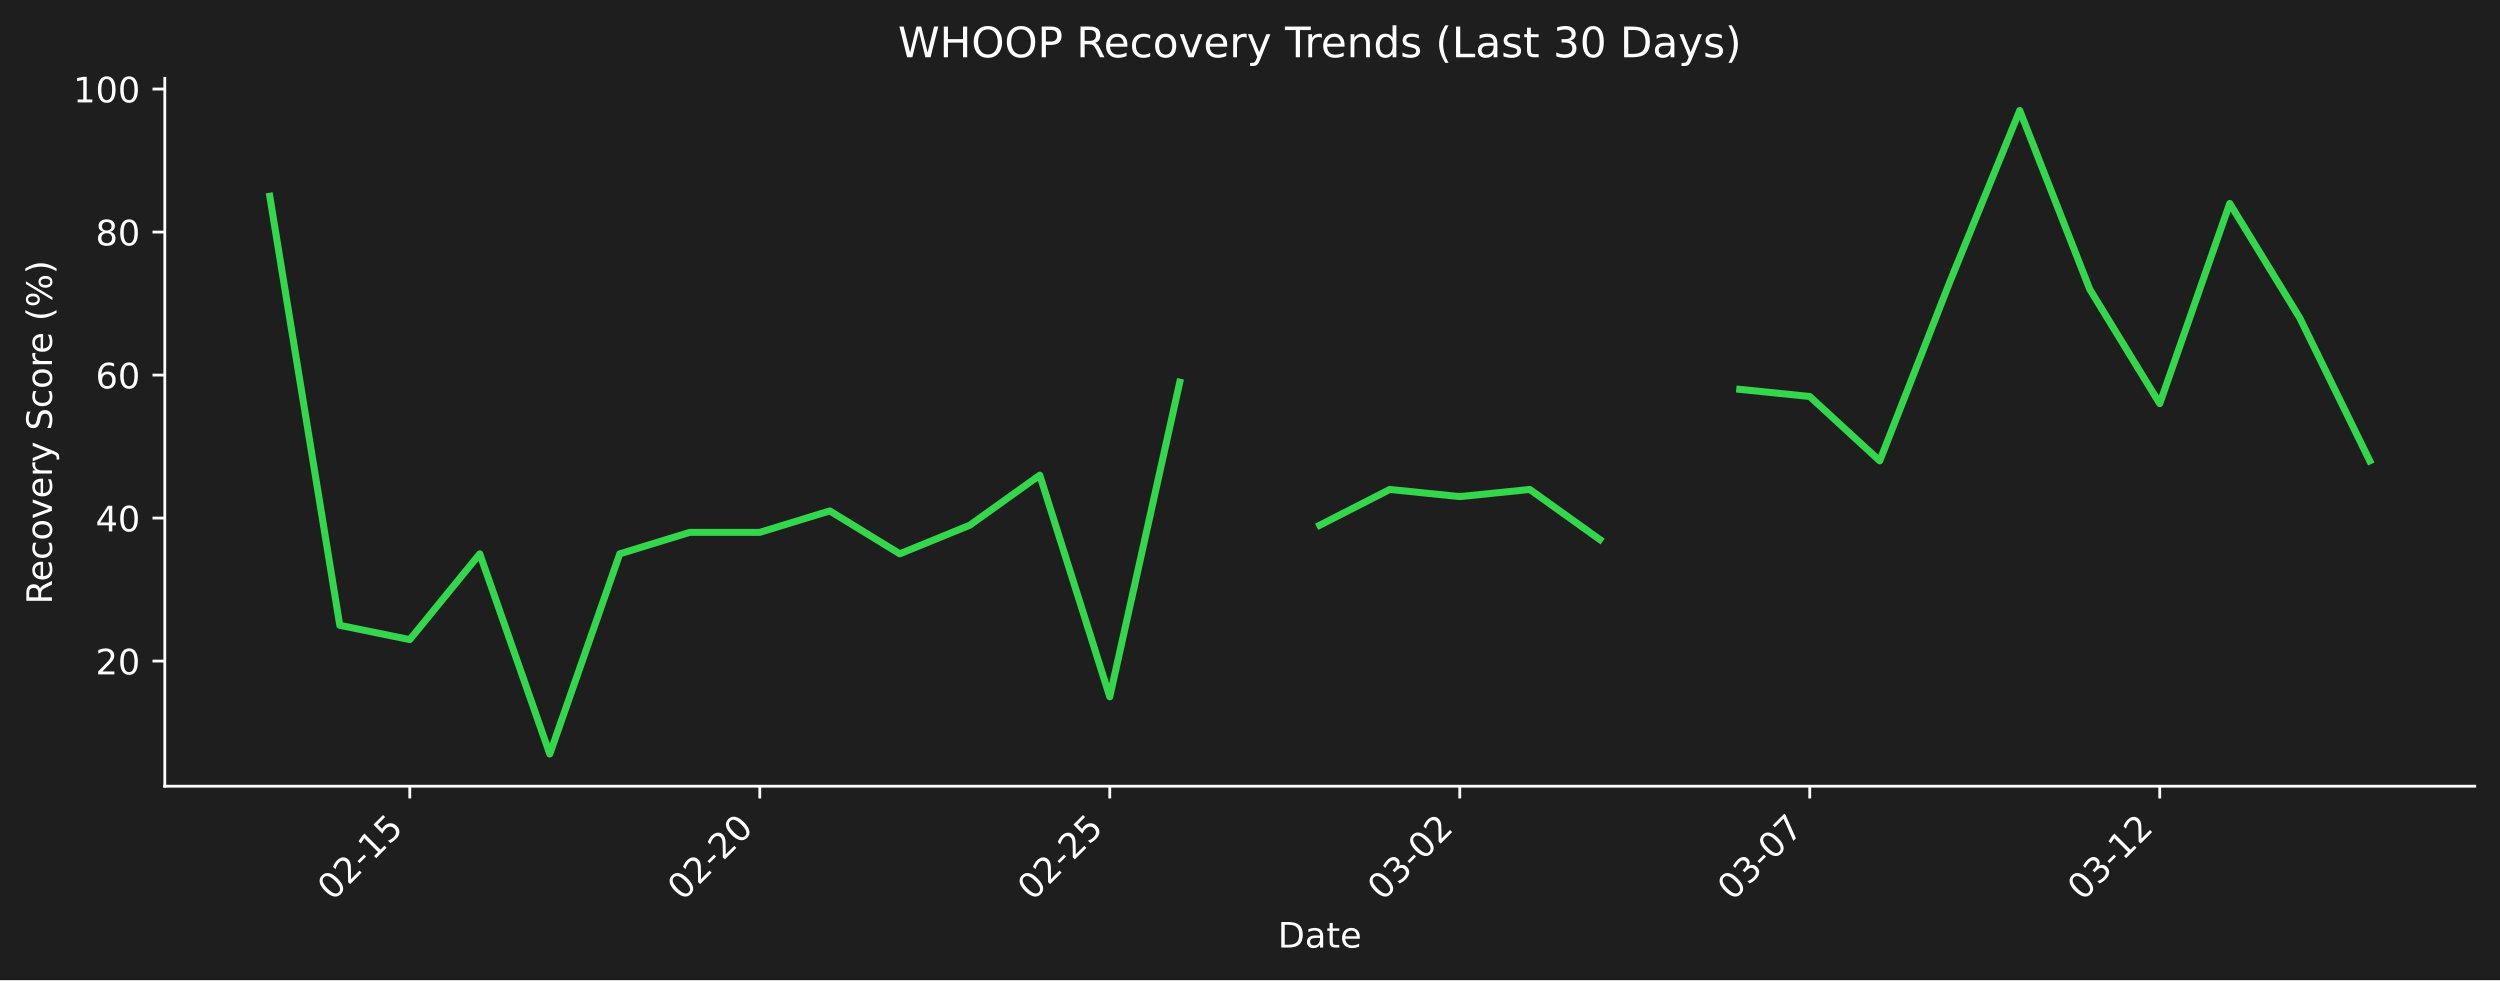
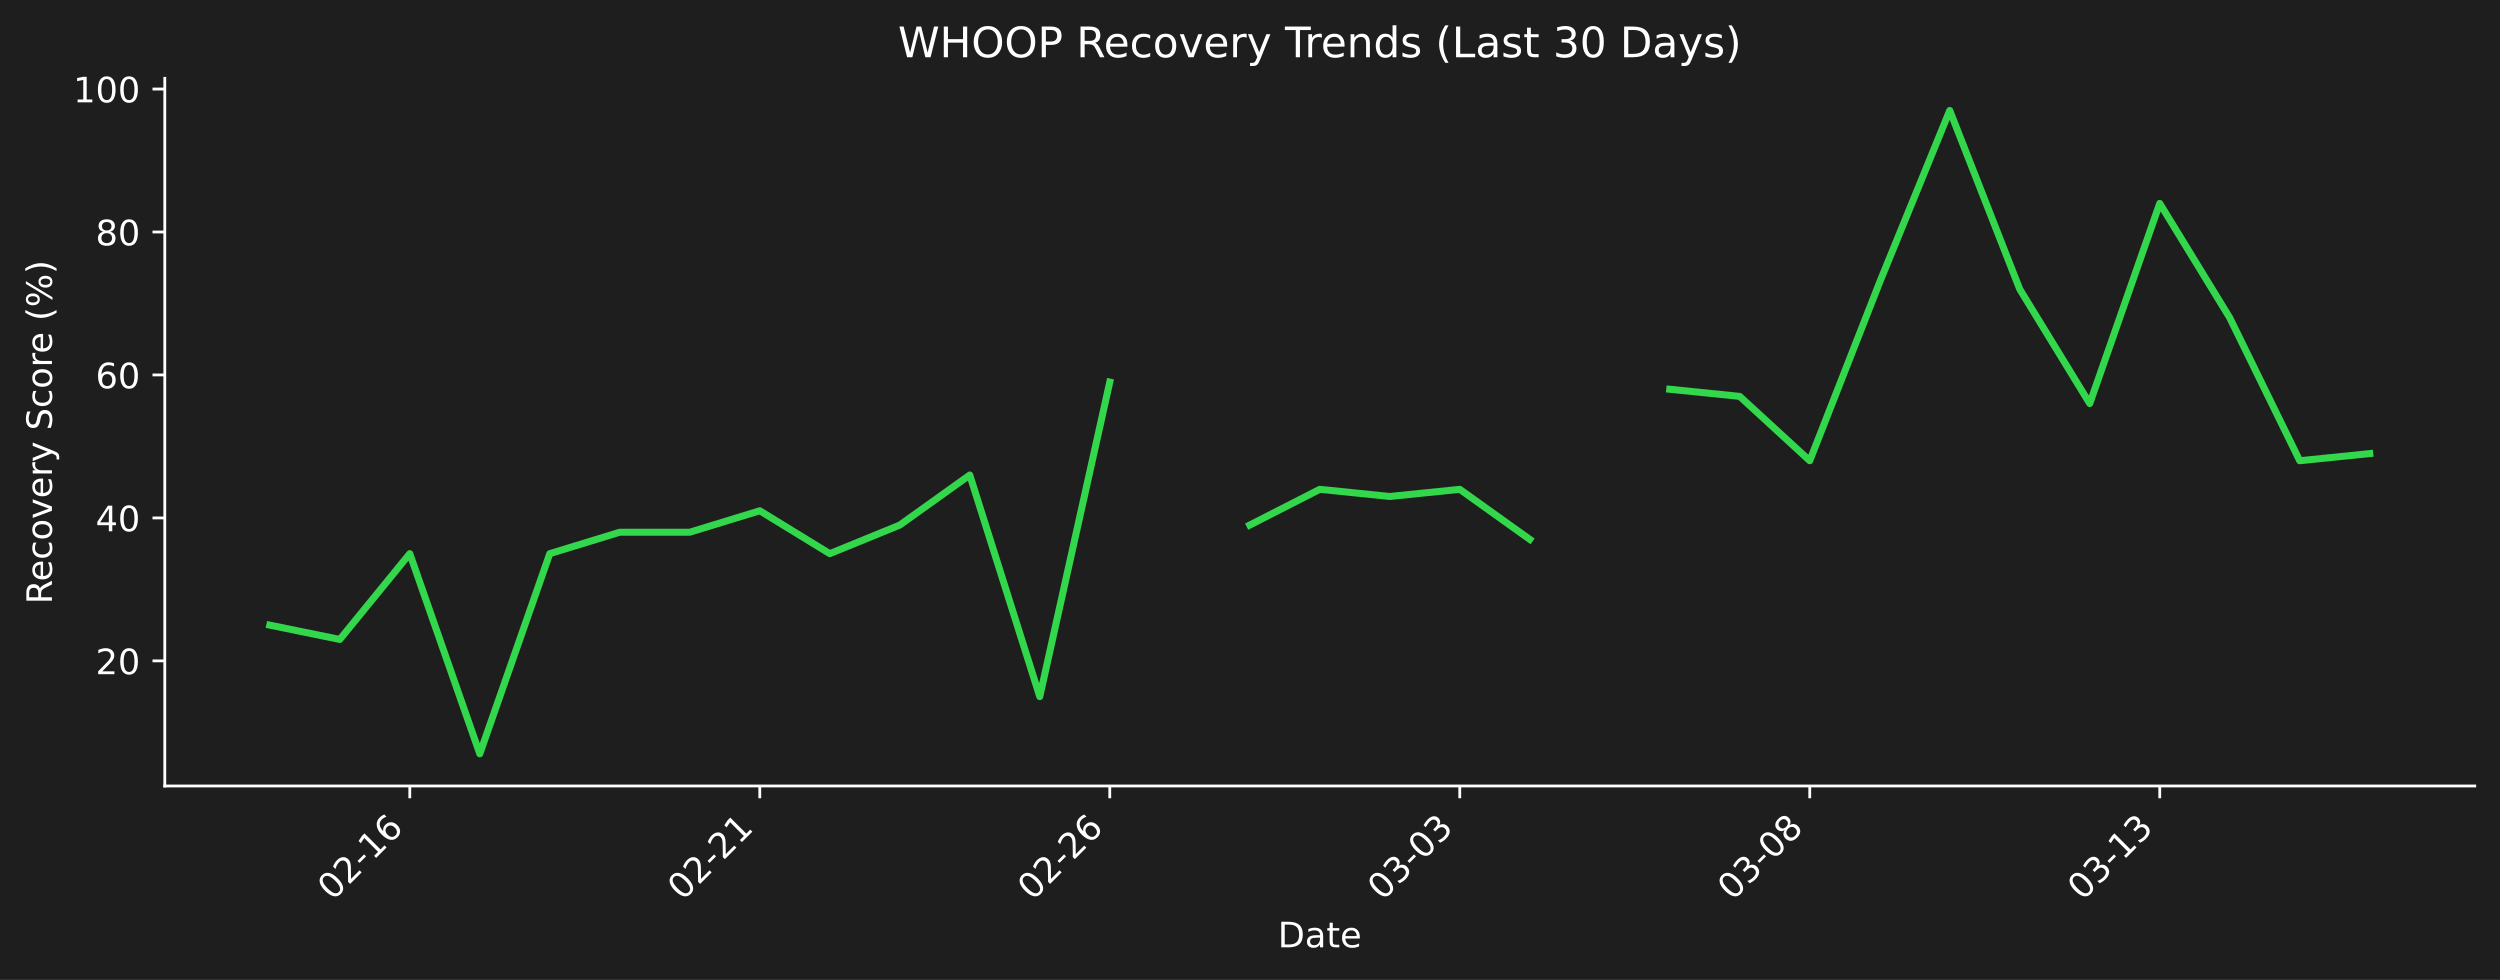
- <svg xmlns="http://www.w3.org/2000/svg" xmlns:xlink="http://www.w3.org/1999/xlink" width="712.496pt" height="279.334pt" viewBox="0 0 712.496 279.334" version="1.1">
+ <svg xmlns="http://www.w3.org/2000/svg" xmlns:xlink="http://www.w3.org/1999/xlink" width="712.496pt" height="279.271pt" viewBox="0 0 712.496 279.271" version="1.1">
  <defs>
    <style type="text/css">*{stroke-linejoin: round; stroke-linecap: butt}</style>
  </defs>
  <g id="figure_1">
    <g id="patch_1">
-       <path d="M 0 279.334  L 712.496 279.334  L 712.496 0  L 0 0  z " style="fill: #1e1e1e" />
+       <path d="M 0 279.271  L 712.496 279.271  L 712.496 0  L 0 0  z " style="fill: #1e1e1e" />
    </g>
    <g id="axes_1">
      <g id="patch_2">
-         <path d="M 46.966 224.066  L 705.296 224.066  L 705.296 22.318  L 46.966 22.318  L 46.966 224.066  z " style="fill: none" />
+         <path d="M 46.966 224.002  L 705.296 224.002  L 705.296 22.318  L 46.966 22.318  L 46.966 224.002  z " style="fill: none" />
      </g>
      <g id="matplotlib.axis_1">
        <g id="xtick_1">
          <g id="line2d_1">
            <defs>
-               <path id="mfb5b5882bd" d="M 0 0  L 0 3.5  " style="stroke: #ffffff; stroke-width: 0.8" />
+               <path id="m710d7b7c91" d="M 0 0  L 0 3.5  " style="stroke: #ffffff; stroke-width: 0.8" />
            </defs>
            <g>
-               <use xlink:href="#mfb5b5882bd" x="116.789" y="224.066" style="fill: #ffffff; stroke: #ffffff; stroke-width: 0.8" />
+               <use xlink:href="#m710d7b7c91" x="116.789" y="224.002" style="fill: #ffffff; stroke: #ffffff; stroke-width: 0.8" />
            </g>
          </g>
          <g id="text_1">
-             <g style="fill: #ffffff" transform="translate(94.77097 256.9857) rotate(-45) scale(0.1 -0.1)">
+             <g style="fill: #ffffff" transform="translate(94.77097 256.9221) rotate(-45) scale(0.1 -0.1)">
              <defs>
                <path id="DejaVuSans-30" d="M 2034 4250  Q 1547 4250 1301 3770  Q 1056 3291 1056 2328  Q 1056 1369 1301 889  Q 1547 409 2034 409  Q 2525 409 2770 889  Q 3016 1369 3016 2328  Q 3016 3291 2770 3770  Q 2525 4250 2034 4250  z M 2034 4750  Q 2819 4750 3233 4129  Q 3647 3509 3647 2328  Q 3647 1150 3233 529  Q 2819 -91 2034 -91  Q 1250 -91 836 529  Q 422 1150 422 2328  Q 422 3509 836 4129  Q 1250 4750 2034 4750  z " transform="scale(0.015625)" />
                <path id="DejaVuSans-32" d="M 1228 531  L 3431 531  L 3431 0  L 469 0  L 469 531  Q 828 903 1448 1529  Q 2069 2156 2228 2338  Q 2531 2678 2651 2914  Q 2772 3150 2772 3378  Q 2772 3750 2511 3984  Q 2250 4219 1831 4219  Q 1534 4219 1204 4116  Q 875 4013 500 3803  L 500 4441  Q 881 4594 1212 4672  Q 1544 4750 1819 4750  Q 2544 4750 2975 4387  Q 3406 4025 3406 3419  Q 3406 3131 3298 2873  Q 3191 2616 2906 2266  Q 2828 2175 2409 1742  Q 1991 1309 1228 531  z " transform="scale(0.015625)" />
                <path id="DejaVuSans-2d" d="M 313 2009  L 1997 2009  L 1997 1497  L 313 1497  L 313 2009  z " transform="scale(0.015625)" />
                <path id="DejaVuSans-31" d="M 794 531  L 1825 531  L 1825 4091  L 703 3866  L 703 4441  L 1819 4666  L 2450 4666  L 2450 531  L 3481 531  L 3481 0  L 794 0  L 794 531  z " transform="scale(0.015625)" />
-                 <path id="DejaVuSans-35" d="M 691 4666  L 3169 4666  L 3169 4134  L 1269 4134  L 1269 2991  Q 1406 3038 1543 3061  Q 1681 3084 1819 3084  Q 2600 3084 3056 2656  Q 3513 2228 3513 1497  Q 3513 744 3044 326  Q 2575 -91 1722 -91  Q 1428 -91 1123 -41  Q 819 9 494 109  L 494 744  Q 775 591 1075 516  Q 1375 441 1709 441  Q 2250 441 2565 725  Q 2881 1009 2881 1497  Q 2881 1984 2565 2268  Q 2250 2553 1709 2553  Q 1456 2553 1204 2497  Q 953 2441 691 2322  L 691 4666  z " transform="scale(0.015625)" />
+                 <path id="DejaVuSans-36" d="M 2113 2584  Q 1688 2584 1439 2293  Q 1191 2003 1191 1497  Q 1191 994 1439 701  Q 1688 409 2113 409  Q 2538 409 2786 701  Q 3034 994 3034 1497  Q 3034 2003 2786 2293  Q 2538 2584 2113 2584  z M 3366 4563  L 3366 3988  Q 3128 4100 2886 4159  Q 2644 4219 2406 4219  Q 1781 4219 1451 3797  Q 1122 3375 1075 2522  Q 1259 2794 1537 2939  Q 1816 3084 2150 3084  Q 2853 3084 3261 2657  Q 3669 2231 3669 1497  Q 3669 778 3244 343  Q 2819 -91 2113 -91  Q 1303 -91 875 529  Q 447 1150 447 2328  Q 447 3434 972 4092  Q 1497 4750 2381 4750  Q 2619 4750 2861 4703  Q 3103 4656 3366 4563  z " transform="scale(0.015625)" />
              </defs>
              <use xlink:href="#DejaVuSans-30" />
              <use xlink:href="#DejaVuSans-32" transform="translate(63.62305 0)" />
              <use xlink:href="#DejaVuSans-2d" transform="translate(127.2461 0)" />
              <use xlink:href="#DejaVuSans-31" transform="translate(163.3301 0)" />
-               <use xlink:href="#DejaVuSans-35" transform="translate(226.9531 0)" />
+               <use xlink:href="#DejaVuSans-36" transform="translate(226.9531 0)" />
            </g>
          </g>
        </g>
        <g id="xtick_2">
          <g id="line2d_2">
            <g>
-               <use xlink:href="#mfb5b5882bd" x="216.535" y="224.066" style="fill: #ffffff; stroke: #ffffff; stroke-width: 0.8" />
+               <use xlink:href="#m710d7b7c91" x="216.535" y="224.002" style="fill: #ffffff; stroke: #ffffff; stroke-width: 0.8" />
            </g>
          </g>
          <g id="text_2">
-             <g style="fill: #ffffff" transform="translate(194.5179 256.9857) rotate(-45) scale(0.1 -0.1)">
+             <g style="fill: #ffffff" transform="translate(194.5179 256.9221) rotate(-45) scale(0.1 -0.1)">
              <use xlink:href="#DejaVuSans-30" />
              <use xlink:href="#DejaVuSans-32" transform="translate(63.62305 0)" />
              <use xlink:href="#DejaVuSans-2d" transform="translate(127.2461 0)" />
              <use xlink:href="#DejaVuSans-32" transform="translate(163.3301 0)" />
-               <use xlink:href="#DejaVuSans-30" transform="translate(226.9531 0)" />
+               <use xlink:href="#DejaVuSans-31" transform="translate(226.9531 0)" />
            </g>
          </g>
        </g>
        <g id="xtick_3">
          <g id="line2d_3">
            <g>
-               <use xlink:href="#mfb5b5882bd" x="316.282" y="224.066" style="fill: #ffffff; stroke: #ffffff; stroke-width: 0.8" />
+               <use xlink:href="#m710d7b7c91" x="316.282" y="224.002" style="fill: #ffffff; stroke: #ffffff; stroke-width: 0.8" />
            </g>
          </g>
          <g id="text_3">
-             <g style="fill: #ffffff" transform="translate(294.2649 256.9857) rotate(-45) scale(0.1 -0.1)">
+             <g style="fill: #ffffff" transform="translate(294.2649 256.9221) rotate(-45) scale(0.1 -0.1)">
              <use xlink:href="#DejaVuSans-30" />
              <use xlink:href="#DejaVuSans-32" transform="translate(63.62305 0)" />
              <use xlink:href="#DejaVuSans-2d" transform="translate(127.2461 0)" />
              <use xlink:href="#DejaVuSans-32" transform="translate(163.3301 0)" />
-               <use xlink:href="#DejaVuSans-35" transform="translate(226.9531 0)" />
+               <use xlink:href="#DejaVuSans-36" transform="translate(226.9531 0)" />
            </g>
          </g>
        </g>
        <g id="xtick_4">
          <g id="line2d_4">
            <g>
-               <use xlink:href="#mfb5b5882bd" x="416.029" y="224.066" style="fill: #ffffff; stroke: #ffffff; stroke-width: 0.8" />
+               <use xlink:href="#m710d7b7c91" x="416.029" y="224.002" style="fill: #ffffff; stroke: #ffffff; stroke-width: 0.8" />
            </g>
          </g>
          <g id="text_4">
-             <g style="fill: #ffffff" transform="translate(394.0119 256.9857) rotate(-45) scale(0.1 -0.1)">
+             <g style="fill: #ffffff" transform="translate(394.0119 256.9221) rotate(-45) scale(0.1 -0.1)">
              <defs>
                <path id="DejaVuSans-33" d="M 2597 2516  Q 3050 2419 3304 2112  Q 3559 1806 3559 1356  Q 3559 666 3084 287  Q 2609 -91 1734 -91  Q 1441 -91 1130 -33  Q 819 25 488 141  L 488 750  Q 750 597 1062 519  Q 1375 441 1716 441  Q 2309 441 2620 675  Q 2931 909 2931 1356  Q 2931 1769 2642 2001  Q 2353 2234 1838 2234  L 1294 2234  L 1294 2753  L 1863 2753  Q 2328 2753 2575 2939  Q 2822 3125 2822 3475  Q 2822 3834 2567 4026  Q 2313 4219 1838 4219  Q 1578 4219 1281 4162  Q 984 4106 628 3988  L 628 4550  Q 988 4650 1302 4700  Q 1616 4750 1894 4750  Q 2613 4750 3031 4423  Q 3450 4097 3450 3541  Q 3450 3153 3228 2886  Q 3006 2619 2597 2516  z " transform="scale(0.015625)" />
              </defs>
              <use xlink:href="#DejaVuSans-30" />
              <use xlink:href="#DejaVuSans-33" transform="translate(63.62305 0)" />
              <use xlink:href="#DejaVuSans-2d" transform="translate(127.2461 0)" />
              <use xlink:href="#DejaVuSans-30" transform="translate(163.3301 0)" />
-               <use xlink:href="#DejaVuSans-32" transform="translate(226.9531 0)" />
+               <use xlink:href="#DejaVuSans-33" transform="translate(226.9531 0)" />
            </g>
          </g>
        </g>
        <g id="xtick_5">
          <g id="line2d_5">
            <g>
-               <use xlink:href="#mfb5b5882bd" x="515.776" y="224.066" style="fill: #ffffff; stroke: #ffffff; stroke-width: 0.8" />
+               <use xlink:href="#m710d7b7c91" x="515.776" y="224.002" style="fill: #ffffff; stroke: #ffffff; stroke-width: 0.8" />
            </g>
          </g>
          <g id="text_5">
-             <g style="fill: #ffffff" transform="translate(493.7588 256.9857) rotate(-45) scale(0.1 -0.1)">
+             <g style="fill: #ffffff" transform="translate(493.7588 256.9221) rotate(-45) scale(0.1 -0.1)">
              <defs>
-                 <path id="DejaVuSans-37" d="M 525 4666  L 3525 4666  L 3525 4397  L 1831 0  L 1172 0  L 2766 4134  L 525 4134  L 525 4666  z " transform="scale(0.015625)" />
+                 <path id="DejaVuSans-38" d="M 2034 2216  Q 1584 2216 1326 1975  Q 1069 1734 1069 1313  Q 1069 891 1326 650  Q 1584 409 2034 409  Q 2484 409 2743 651  Q 3003 894 3003 1313  Q 3003 1734 2745 1975  Q 2488 2216 2034 2216  z M 1403 2484  Q 997 2584 770 2862  Q 544 3141 544 3541  Q 544 4100 942 4425  Q 1341 4750 2034 4750  Q 2731 4750 3128 4425  Q 3525 4100 3525 3541  Q 3525 3141 3298 2862  Q 3072 2584 2669 2484  Q 3125 2378 3379 2068  Q 3634 1759 3634 1313  Q 3634 634 3220 271  Q 2806 -91 2034 -91  Q 1263 -91 848 271  Q 434 634 434 1313  Q 434 1759 690 2068  Q 947 2378 1403 2484  z M 1172 3481  Q 1172 3119 1398 2916  Q 1625 2713 2034 2713  Q 2441 2713 2670 2916  Q 2900 3119 2900 3481  Q 2900 3844 2670 4047  Q 2441 4250 2034 4250  Q 1625 4250 1398 4047  Q 1172 3844 1172 3481  z " transform="scale(0.015625)" />
              </defs>
              <use xlink:href="#DejaVuSans-30" />
              <use xlink:href="#DejaVuSans-33" transform="translate(63.62305 0)" />
              <use xlink:href="#DejaVuSans-2d" transform="translate(127.2461 0)" />
              <use xlink:href="#DejaVuSans-30" transform="translate(163.3301 0)" />
-               <use xlink:href="#DejaVuSans-37" transform="translate(226.9531 0)" />
+               <use xlink:href="#DejaVuSans-38" transform="translate(226.9531 0)" />
            </g>
          </g>
        </g>
        <g id="xtick_6">
          <g id="line2d_6">
            <g>
-               <use xlink:href="#mfb5b5882bd" x="615.523" y="224.066" style="fill: #ffffff; stroke: #ffffff; stroke-width: 0.8" />
+               <use xlink:href="#m710d7b7c91" x="615.523" y="224.002" style="fill: #ffffff; stroke: #ffffff; stroke-width: 0.8" />
            </g>
          </g>
          <g id="text_6">
-             <g style="fill: #ffffff" transform="translate(593.5058 256.9857) rotate(-45) scale(0.1 -0.1)">
+             <g style="fill: #ffffff" transform="translate(593.5058 256.9221) rotate(-45) scale(0.1 -0.1)">
              <use xlink:href="#DejaVuSans-30" />
              <use xlink:href="#DejaVuSans-33" transform="translate(63.62305 0)" />
              <use xlink:href="#DejaVuSans-2d" transform="translate(127.2461 0)" />
              <use xlink:href="#DejaVuSans-31" transform="translate(163.3301 0)" />
-               <use xlink:href="#DejaVuSans-32" transform="translate(226.9531 0)" />
+               <use xlink:href="#DejaVuSans-33" transform="translate(226.9531 0)" />
            </g>
          </g>
        </g>
        <g id="text_7">
-           <g style="fill: #ffffff" transform="translate(364.1798 270.0547) scale(0.1 -0.1)">
+           <g style="fill: #ffffff" transform="translate(364.1798 269.9911) scale(0.1 -0.1)">
            <defs>
              <path id="DejaVuSans-44" d="M 1259 4147  L 1259 519  L 2022 519  Q 2988 519 3436 956  Q 3884 1394 3884 2338  Q 3884 3275 3436 3711  Q 2988 4147 2022 4147  L 1259 4147  z M 628 4666  L 1925 4666  Q 3281 4666 3915 4102  Q 4550 3538 4550 2338  Q 4550 1131 3912 565  Q 3275 0 1925 0  L 628 0  L 628 4666  z " transform="scale(0.015625)" />
              <path id="DejaVuSans-61" d="M 2194 1759  Q 1497 1759 1228 1600  Q 959 1441 959 1056  Q 959 750 1161 570  Q 1363 391 1709 391  Q 2188 391 2477 730  Q 2766 1069 2766 1631  L 2766 1759  L 2194 1759  z M 3341 1997  L 3341 0  L 2766 0  L 2766 531  Q 2569 213 2275 61  Q 1981 -91 1556 -91  Q 1019 -91 701 211  Q 384 513 384 1019  Q 384 1609 779 1909  Q 1175 2209 1959 2209  L 2766 2209  L 2766 2266  Q 2766 2663 2505 2880  Q 2244 3097 1772 3097  Q 1472 3097 1187 3025  Q 903 2953 641 2809  L 641 3341  Q 956 3463 1253 3523  Q 1550 3584 1831 3584  Q 2591 3584 2966 3190  Q 3341 2797 3341 1997  z " transform="scale(0.015625)" />
              <path id="DejaVuSans-74" d="M 1172 4494  L 1172 3500  L 2356 3500  L 2356 3053  L 1172 3053  L 1172 1153  Q 1172 725 1289 603  Q 1406 481 1766 481  L 2356 481  L 2356 0  L 1766 0  Q 1100 0 847 248  Q 594 497 594 1153  L 594 3053  L 172 3053  L 172 3500  L 594 3500  L 594 4494  L 1172 4494  z " transform="scale(0.015625)" />
              <path id="DejaVuSans-65" d="M 3597 1894  L 3597 1613  L 953 1613  Q 991 1019 1311 708  Q 1631 397 2203 397  Q 2534 397 2845 478  Q 3156 559 3463 722  L 3463 178  Q 3153 47 2828 -22  Q 2503 -91 2169 -91  Q 1331 -91 842 396  Q 353 884 353 1716  Q 353 2575 817 3079  Q 1281 3584 2069 3584  Q 2775 3584 3186 3129  Q 3597 2675 3597 1894  z M 3022 2063  Q 3016 2534 2758 2815  Q 2500 3097 2075 3097  Q 1594 3097 1305 2825  Q 1016 2553 972 2059  L 3022 2063  z " transform="scale(0.015625)" />
            </defs>
            <use xlink:href="#DejaVuSans-44" />
            <use xlink:href="#DejaVuSans-61" transform="translate(77.00195 0)" />
            <use xlink:href="#DejaVuSans-74" transform="translate(138.2812 0)" />
            <use xlink:href="#DejaVuSans-65" transform="translate(177.4902 0)" />
          </g>
        </g>
      </g>
      <g id="matplotlib.axis_2">
        <g id="ytick_1">
          <g id="line2d_7">
            <defs>
-               <path id="m4b8b6a0889" d="M 0 0  L -3.5 0  " style="stroke: #ffffff; stroke-width: 0.8" />
+               <path id="m26e9f27c7e" d="M 0 0  L -3.5 0  " style="stroke: #ffffff; stroke-width: 0.8" />
            </defs>
            <g>
-               <use xlink:href="#m4b8b6a0889" x="46.966" y="188.403" style="fill: #ffffff; stroke: #ffffff; stroke-width: 0.8" />
+               <use xlink:href="#m26e9f27c7e" x="46.966" y="188.351" style="fill: #ffffff; stroke: #ffffff; stroke-width: 0.8" />
            </g>
          </g>
          <g id="text_8">
-             <g style="fill: #ffffff" transform="translate(27.24063 192.2026) scale(0.1 -0.1)">
+             <g style="fill: #ffffff" transform="translate(27.24063 192.1502) scale(0.1 -0.1)">
              <use xlink:href="#DejaVuSans-32" />
              <use xlink:href="#DejaVuSans-30" transform="translate(63.62305 0)" />
            </g>
          </g>
        </g>
        <g id="ytick_2">
          <g id="line2d_8">
            <g>
-               <use xlink:href="#m4b8b6a0889" x="46.966" y="147.646" style="fill: #ffffff; stroke: #ffffff; stroke-width: 0.8" />
+               <use xlink:href="#m26e9f27c7e" x="46.966" y="147.607" style="fill: #ffffff; stroke: #ffffff; stroke-width: 0.8" />
            </g>
          </g>
          <g id="text_9">
-             <g style="fill: #ffffff" transform="translate(27.24063 151.4455) scale(0.1 -0.1)">
+             <g style="fill: #ffffff" transform="translate(27.24063 151.4059) scale(0.1 -0.1)">
              <defs>
                <path id="DejaVuSans-34" d="M 2419 4116  L 825 1625  L 2419 1625  L 2419 4116  z M 2253 4666  L 3047 4666  L 3047 1625  L 3713 1625  L 3713 1100  L 3047 1100  L 3047 0  L 2419 0  L 2419 1100  L 313 1100  L 313 1709  L 2253 4666  z " transform="scale(0.015625)" />
              </defs>
              <use xlink:href="#DejaVuSans-34" />
              <use xlink:href="#DejaVuSans-30" transform="translate(63.62305 0)" />
            </g>
          </g>
        </g>
        <g id="ytick_3">
          <g id="line2d_9">
            <g>
-               <use xlink:href="#m4b8b6a0889" x="46.966" y="106.889" style="fill: #ffffff; stroke: #ffffff; stroke-width: 0.8" />
+               <use xlink:href="#m26e9f27c7e" x="46.966" y="106.862" style="fill: #ffffff; stroke: #ffffff; stroke-width: 0.8" />
            </g>
          </g>
          <g id="text_10">
-             <g style="fill: #ffffff" transform="translate(27.24063 110.6883) scale(0.1 -0.1)">
-               <defs>
-                 <path id="DejaVuSans-36" d="M 2113 2584  Q 1688 2584 1439 2293  Q 1191 2003 1191 1497  Q 1191 994 1439 701  Q 1688 409 2113 409  Q 2538 409 2786 701  Q 3034 994 3034 1497  Q 3034 2003 2786 2293  Q 2538 2584 2113 2584  z M 3366 4563  L 3366 3988  Q 3128 4100 2886 4159  Q 2644 4219 2406 4219  Q 1781 4219 1451 3797  Q 1122 3375 1075 2522  Q 1259 2794 1537 2939  Q 1816 3084 2150 3084  Q 2853 3084 3261 2657  Q 3669 2231 3669 1497  Q 3669 778 3244 343  Q 2819 -91 2113 -91  Q 1303 -91 875 529  Q 447 1150 447 2328  Q 447 3434 972 4092  Q 1497 4750 2381 4750  Q 2619 4750 2861 4703  Q 3103 4656 3366 4563  z " transform="scale(0.015625)" />
-               </defs>
+             <g style="fill: #ffffff" transform="translate(27.24063 110.6617) scale(0.1 -0.1)">
              <use xlink:href="#DejaVuSans-36" />
              <use xlink:href="#DejaVuSans-30" transform="translate(63.62305 0)" />
            </g>
          </g>
        </g>
        <g id="ytick_4">
          <g id="line2d_10">
            <g>
-               <use xlink:href="#m4b8b6a0889" x="46.966" y="66.132" style="fill: #ffffff; stroke: #ffffff; stroke-width: 0.8" />
+               <use xlink:href="#m26e9f27c7e" x="46.966" y="66.118" style="fill: #ffffff; stroke: #ffffff; stroke-width: 0.8" />
            </g>
          </g>
          <g id="text_11">
-             <g style="fill: #ffffff" transform="translate(27.24063 69.93124) scale(0.1 -0.1)">
-               <defs>
-                 <path id="DejaVuSans-38" d="M 2034 2216  Q 1584 2216 1326 1975  Q 1069 1734 1069 1313  Q 1069 891 1326 650  Q 1584 409 2034 409  Q 2484 409 2743 651  Q 3003 894 3003 1313  Q 3003 1734 2745 1975  Q 2488 2216 2034 2216  z M 1403 2484  Q 997 2584 770 2862  Q 544 3141 544 3541  Q 544 4100 942 4425  Q 1341 4750 2034 4750  Q 2731 4750 3128 4425  Q 3525 4100 3525 3541  Q 3525 3141 3298 2862  Q 3072 2584 2669 2484  Q 3125 2378 3379 2068  Q 3634 1759 3634 1313  Q 3634 634 3220 271  Q 2806 -91 2034 -91  Q 1263 -91 848 271  Q 434 634 434 1313  Q 434 1759 690 2068  Q 947 2378 1403 2484  z M 1172 3481  Q 1172 3119 1398 2916  Q 1625 2713 2034 2713  Q 2441 2713 2670 2916  Q 2900 3119 2900 3481  Q 2900 3844 2670 4047  Q 2441 4250 2034 4250  Q 1625 4250 1398 4047  Q 1172 3844 1172 3481  z " transform="scale(0.015625)" />
-               </defs>
+             <g style="fill: #ffffff" transform="translate(27.24063 69.91742) scale(0.1 -0.1)">
              <use xlink:href="#DejaVuSans-38" />
              <use xlink:href="#DejaVuSans-30" transform="translate(63.62305 0)" />
            </g>
          </g>
        </g>
        <g id="ytick_5">
          <g id="line2d_11">
            <g>
-               <use xlink:href="#m4b8b6a0889" x="46.966" y="25.375" style="fill: #ffffff; stroke: #ffffff; stroke-width: 0.8" />
+               <use xlink:href="#m26e9f27c7e" x="46.966" y="25.374" style="fill: #ffffff; stroke: #ffffff; stroke-width: 0.8" />
            </g>
          </g>
          <g id="text_12">
-             <g style="fill: #ffffff" transform="translate(20.87813 29.17413) scale(0.1 -0.1)">
+             <g style="fill: #ffffff" transform="translate(20.87813 29.17316) scale(0.1 -0.1)">
              <use xlink:href="#DejaVuSans-31" />
              <use xlink:href="#DejaVuSans-30" transform="translate(63.62305 0)" />
              <use xlink:href="#DejaVuSans-30" transform="translate(127.2461 0)" />
            </g>
          </g>
        </g>
        <g id="text_13">
-           <g style="fill: #ffffff" transform="translate(14.79844 172.2099) rotate(-90) scale(0.1 -0.1)">
+           <g style="fill: #ffffff" transform="translate(14.79844 172.1781) rotate(-90) scale(0.1 -0.1)">
            <defs>
              <path id="DejaVuSans-52" d="M 2841 2188  Q 3044 2119 3236 1894  Q 3428 1669 3622 1275  L 4263 0  L 3584 0  L 2988 1197  Q 2756 1666 2539 1819  Q 2322 1972 1947 1972  L 1259 1972  L 1259 0  L 628 0  L 628 4666  L 2053 4666  Q 2853 4666 3247 4331  Q 3641 3997 3641 3322  Q 3641 2881 3436 2590  Q 3231 2300 2841 2188  z M 1259 4147  L 1259 2491  L 2053 2491  Q 2509 2491 2742 2702  Q 2975 2913 2975 3322  Q 2975 3731 2742 3939  Q 2509 4147 2053 4147  L 1259 4147  z " transform="scale(0.015625)" />
              <path id="DejaVuSans-63" d="M 3122 3366  L 3122 2828  Q 2878 2963 2633 3030  Q 2388 3097 2138 3097  Q 1578 3097 1268 2742  Q 959 2388 959 1747  Q 959 1106 1268 751  Q 1578 397 2138 397  Q 2388 397 2633 464  Q 2878 531 3122 666  L 3122 134  Q 2881 22 2623 -34  Q 2366 -91 2075 -91  Q 1284 -91 818 406  Q 353 903 353 1747  Q 353 2603 823 3093  Q 1294 3584 2113 3584  Q 2378 3584 2631 3529  Q 2884 3475 3122 3366  z " transform="scale(0.015625)" />
              <path id="DejaVuSans-6f" d="M 1959 3097  Q 1497 3097 1228 2736  Q 959 2375 959 1747  Q 959 1119 1226 758  Q 1494 397 1959 397  Q 2419 397 2687 759  Q 2956 1122 2956 1747  Q 2956 2369 2687 2733  Q 2419 3097 1959 3097  z M 1959 3584  Q 2709 3584 3137 3096  Q 3566 2609 3566 1747  Q 3566 888 3137 398  Q 2709 -91 1959 -91  Q 1206 -91 779 398  Q 353 888 353 1747  Q 353 2609 779 3096  Q 1206 3584 1959 3584  z " transform="scale(0.015625)" />
              <path id="DejaVuSans-76" d="M 191 3500  L 800 3500  L 1894 563  L 2988 3500  L 3597 3500  L 2284 0  L 1503 0  L 191 3500  z " transform="scale(0.015625)" />
              <path id="DejaVuSans-72" d="M 2631 2963  Q 2534 3019 2420 3045  Q 2306 3072 2169 3072  Q 1681 3072 1420 2755  Q 1159 2438 1159 1844  L 1159 0  L 581 0  L 581 3500  L 1159 3500  L 1159 2956  Q 1341 3275 1631 3429  Q 1922 3584 2338 3584  Q 2397 3584 2469 3576  Q 2541 3569 2628 3553  L 2631 2963  z " transform="scale(0.015625)" />
              <path id="DejaVuSans-79" d="M 2059 -325  Q 1816 -950 1584 -1140  Q 1353 -1331 966 -1331  L 506 -1331  L 506 -850  L 844 -850  Q 1081 -850 1212 -737  Q 1344 -625 1503 -206  L 1606 56  L 191 3500  L 800 3500  L 1894 763  L 2988 3500  L 3597 3500  L 2059 -325  z " transform="scale(0.015625)" />
              <path id="DejaVuSans-20" transform="scale(0.015625)" />
              <path id="DejaVuSans-53" d="M 3425 4513  L 3425 3897  Q 3066 4069 2747 4153  Q 2428 4238 2131 4238  Q 1616 4238 1336 4038  Q 1056 3838 1056 3469  Q 1056 3159 1242 3001  Q 1428 2844 1947 2747  L 2328 2669  Q 3034 2534 3370 2195  Q 3706 1856 3706 1288  Q 3706 609 3251 259  Q 2797 -91 1919 -91  Q 1588 -91 1214 -16  Q 841 59 441 206  L 441 856  Q 825 641 1194 531  Q 1563 422 1919 422  Q 2459 422 2753 634  Q 3047 847 3047 1241  Q 3047 1584 2836 1778  Q 2625 1972 2144 2069  L 1759 2144  Q 1053 2284 737 2584  Q 422 2884 422 3419  Q 422 4038 858 4394  Q 1294 4750 2059 4750  Q 2388 4750 2728 4690  Q 3069 4631 3425 4513  z " transform="scale(0.015625)" />
              <path id="DejaVuSans-28" d="M 1984 4856  Q 1566 4138 1362 3434  Q 1159 2731 1159 2009  Q 1159 1288 1364 580  Q 1569 -128 1984 -844  L 1484 -844  Q 1016 -109 783 600  Q 550 1309 550 2009  Q 550 2706 781 3412  Q 1013 4119 1484 4856  L 1984 4856  z " transform="scale(0.015625)" />
              <path id="DejaVuSans-25" d="M 4653 2053  Q 4381 2053 4226 1822  Q 4072 1591 4072 1178  Q 4072 772 4226 539  Q 4381 306 4653 306  Q 4919 306 5073 539  Q 5228 772 5228 1178  Q 5228 1588 5073 1820  Q 4919 2053 4653 2053  z M 4653 2450  Q 5147 2450 5437 2106  Q 5728 1763 5728 1178  Q 5728 594 5436 251  Q 5144 -91 4653 -91  Q 4153 -91 3862 251  Q 3572 594 3572 1178  Q 3572 1766 3864 2108  Q 4156 2450 4653 2450  z M 1428 4353  Q 1159 4353 1004 4120  Q 850 3888 850 3481  Q 850 3069 1003 2837  Q 1156 2606 1428 2606  Q 1700 2606 1854 2837  Q 2009 3069 2009 3481  Q 2009 3884 1853 4118  Q 1697 4353 1428 4353  z M 4250 4750  L 4750 4750  L 1831 -91  L 1331 -91  L 4250 4750  z M 1428 4750  Q 1922 4750 2215 4408  Q 2509 4066 2509 3481  Q 2509 2891 2217 2550  Q 1925 2209 1428 2209  Q 931 2209 642 2551  Q 353 2894 353 3481  Q 353 4063 643 4406  Q 934 4750 1428 4750  z " transform="scale(0.015625)" />
              <path id="DejaVuSans-29" d="M 513 4856  L 1013 4856  Q 1481 4119 1714 3412  Q 1947 2706 1947 2009  Q 1947 1309 1714 600  Q 1481 -109 1013 -844  L 513 -844  Q 928 -128 1133 580  Q 1338 1288 1338 2009  Q 1338 2731 1133 3434  Q 928 4138 513 4856  z " transform="scale(0.015625)" />
            </defs>
            <use xlink:href="#DejaVuSans-52" />
            <use xlink:href="#DejaVuSans-65" transform="translate(64.98242 0)" />
            <use xlink:href="#DejaVuSans-63" transform="translate(126.5059 0)" />
            <use xlink:href="#DejaVuSans-6f" transform="translate(181.4863 0)" />
            <use xlink:href="#DejaVuSans-76" transform="translate(242.668 0)" />
            <use xlink:href="#DejaVuSans-65" transform="translate(301.8477 0)" />
            <use xlink:href="#DejaVuSans-72" transform="translate(363.3711 0)" />
            <use xlink:href="#DejaVuSans-79" transform="translate(404.4844 0)" />
            <use xlink:href="#DejaVuSans-20" transform="translate(463.6641 0)" />
            <use xlink:href="#DejaVuSans-53" transform="translate(495.4512 0)" />
            <use xlink:href="#DejaVuSans-63" transform="translate(558.9277 0)" />
            <use xlink:href="#DejaVuSans-6f" transform="translate(613.9082 0)" />
            <use xlink:href="#DejaVuSans-72" transform="translate(675.0898 0)" />
            <use xlink:href="#DejaVuSans-65" transform="translate(713.9531 0)" />
            <use xlink:href="#DejaVuSans-20" transform="translate(775.4766 0)" />
            <use xlink:href="#DejaVuSans-28" transform="translate(807.2637 0)" />
            <use xlink:href="#DejaVuSans-25" transform="translate(846.2773 0)" />
            <use xlink:href="#DejaVuSans-29" transform="translate(941.2969 0)" />
          </g>
        </g>
      </g>
      <g id="line2d_12">
-         <path d="M 76.89 55.943  L 96.839 178.214  L 116.789 182.29  L 136.738 157.836  L 156.687 214.895  L 176.637 157.836  L 196.586 151.722  L 216.535 151.722  L 236.485 145.608  L 256.434 157.836  L 276.384 149.684  L 296.333 135.419  L 316.282 198.593  L 336.232 108.927  M 376.131 149.684  L 396.08 139.495  L 416.029 141.533  L 435.979 139.495  L 455.928 153.76  M 495.827 110.965  L 515.776 113.003  L 535.726 131.343  L 555.675 80.397  L 575.625 31.488  L 595.574 82.435  L 615.523 115.041  L 635.473 57.981  L 655.422 90.586  L 675.372 131.343  " clip-path="url(#pb3d4f8a7eb)" style="fill: none; stroke: #32d74b; stroke-width: 2; stroke-linecap: square" />
+         <path d="M 76.89 178.165  L 96.839 182.239  L 116.789 157.793  L 136.738 214.835  L 156.687 157.793  L 176.637 151.681  L 196.586 151.681  L 216.535 145.569  L 236.485 157.793  L 256.434 149.644  L 276.384 135.383  L 296.333 198.537  L 316.282 108.9  M 356.181 149.644  L 376.131 139.458  L 396.08 141.495  L 416.029 139.458  L 435.979 153.718  M 475.878 110.937  L 495.827 112.974  L 515.776 131.309  L 535.726 80.379  L 555.675 31.486  L 575.625 82.416  L 595.574 115.011  L 615.523 57.969  L 635.473 90.565  L 655.422 131.309  L 675.372 129.272  " clip-path="url(#p7f4d8e3273)" style="fill: none; stroke: #32d74b; stroke-width: 2; stroke-linecap: square" />
      </g>
      <g id="patch_3">
-         <path d="M 46.966 224.066  L 46.966 22.318  " style="fill: none; stroke: #ffffff; stroke-width: 0.8; stroke-linejoin: miter; stroke-linecap: square" />
+         <path d="M 46.966 224.002  L 46.966 22.318  " style="fill: none; stroke: #ffffff; stroke-width: 0.8; stroke-linejoin: miter; stroke-linecap: square" />
      </g>
      <g id="patch_4">
-         <path d="M 46.966 224.066  L 705.296 224.066  " style="fill: none; stroke: #ffffff; stroke-width: 0.8; stroke-linejoin: miter; stroke-linecap: square" />
+         <path d="M 46.966 224.002  L 705.296 224.002  " style="fill: none; stroke: #ffffff; stroke-width: 0.8; stroke-linejoin: miter; stroke-linecap: square" />
      </g>
      <g id="text_14">
        <g style="fill: #ffffff" transform="translate(255.9366 16.31812) scale(0.12 -0.12)">
          <defs>
            <path id="DejaVuSans-57" d="M 213 4666  L 850 4666  L 1831 722  L 2809 4666  L 3519 4666  L 4500 722  L 5478 4666  L 6119 4666  L 4947 0  L 4153 0  L 3169 4050  L 2175 0  L 1381 0  L 213 4666  z " transform="scale(0.015625)" />
            <path id="DejaVuSans-48" d="M 628 4666  L 1259 4666  L 1259 2753  L 3553 2753  L 3553 4666  L 4184 4666  L 4184 0  L 3553 0  L 3553 2222  L 1259 2222  L 1259 0  L 628 0  L 628 4666  z " transform="scale(0.015625)" />
            <path id="DejaVuSans-4f" d="M 2522 4238  Q 1834 4238 1429 3725  Q 1025 3213 1025 2328  Q 1025 1447 1429 934  Q 1834 422 2522 422  Q 3209 422 3611 934  Q 4013 1447 4013 2328  Q 4013 3213 3611 3725  Q 3209 4238 2522 4238  z M 2522 4750  Q 3503 4750 4090 4092  Q 4678 3434 4678 2328  Q 4678 1225 4090 567  Q 3503 -91 2522 -91  Q 1538 -91 948 565  Q 359 1222 359 2328  Q 359 3434 948 4092  Q 1538 4750 2522 4750  z " transform="scale(0.015625)" />
            <path id="DejaVuSans-50" d="M 1259 4147  L 1259 2394  L 2053 2394  Q 2494 2394 2734 2622  Q 2975 2850 2975 3272  Q 2975 3691 2734 3919  Q 2494 4147 2053 4147  L 1259 4147  z M 628 4666  L 2053 4666  Q 2838 4666 3239 4311  Q 3641 3956 3641 3272  Q 3641 2581 3239 2228  Q 2838 1875 2053 1875  L 1259 1875  L 1259 0  L 628 0  L 628 4666  z " transform="scale(0.015625)" />
            <path id="DejaVuSans-54" d="M -19 4666  L 3928 4666  L 3928 4134  L 2272 4134  L 2272 0  L 1638 0  L 1638 4134  L -19 4134  L -19 4666  z " transform="scale(0.015625)" />
            <path id="DejaVuSans-6e" d="M 3513 2113  L 3513 0  L 2938 0  L 2938 2094  Q 2938 2591 2744 2837  Q 2550 3084 2163 3084  Q 1697 3084 1428 2787  Q 1159 2491 1159 1978  L 1159 0  L 581 0  L 581 3500  L 1159 3500  L 1159 2956  Q 1366 3272 1645 3428  Q 1925 3584 2291 3584  Q 2894 3584 3203 3211  Q 3513 2838 3513 2113  z " transform="scale(0.015625)" />
            <path id="DejaVuSans-64" d="M 2906 2969  L 2906 4863  L 3481 4863  L 3481 0  L 2906 0  L 2906 525  Q 2725 213 2448 61  Q 2172 -91 1784 -91  Q 1150 -91 751 415  Q 353 922 353 1747  Q 353 2572 751 3078  Q 1150 3584 1784 3584  Q 2172 3584 2448 3432  Q 2725 3281 2906 2969  z M 947 1747  Q 947 1113 1208 752  Q 1469 391 1925 391  Q 2381 391 2643 752  Q 2906 1113 2906 1747  Q 2906 2381 2643 2742  Q 2381 3103 1925 3103  Q 1469 3103 1208 2742  Q 947 2381 947 1747  z " transform="scale(0.015625)" />
            <path id="DejaVuSans-73" d="M 2834 3397  L 2834 2853  Q 2591 2978 2328 3040  Q 2066 3103 1784 3103  Q 1356 3103 1142 2972  Q 928 2841 928 2578  Q 928 2378 1081 2264  Q 1234 2150 1697 2047  L 1894 2003  Q 2506 1872 2764 1633  Q 3022 1394 3022 966  Q 3022 478 2636 193  Q 2250 -91 1575 -91  Q 1294 -91 989 -36  Q 684 19 347 128  L 347 722  Q 666 556 975 473  Q 1284 391 1588 391  Q 1994 391 2212 530  Q 2431 669 2431 922  Q 2431 1156 2273 1281  Q 2116 1406 1581 1522  L 1381 1569  Q 847 1681 609 1914  Q 372 2147 372 2553  Q 372 3047 722 3315  Q 1072 3584 1716 3584  Q 2034 3584 2315 3537  Q 2597 3491 2834 3397  z " transform="scale(0.015625)" />
            <path id="DejaVuSans-4c" d="M 628 4666  L 1259 4666  L 1259 531  L 3531 531  L 3531 0  L 628 0  L 628 4666  z " transform="scale(0.015625)" />
          </defs>
          <use xlink:href="#DejaVuSans-57" />
          <use xlink:href="#DejaVuSans-48" transform="translate(98.87695 0)" />
          <use xlink:href="#DejaVuSans-4f" transform="translate(174.0723 0)" />
          <use xlink:href="#DejaVuSans-4f" transform="translate(252.7832 0)" />
          <use xlink:href="#DejaVuSans-50" transform="translate(331.4941 0)" />
          <use xlink:href="#DejaVuSans-20" transform="translate(391.7969 0)" />
          <use xlink:href="#DejaVuSans-52" transform="translate(423.584 0)" />
          <use xlink:href="#DejaVuSans-65" transform="translate(488.5664 0)" />
          <use xlink:href="#DejaVuSans-63" transform="translate(550.0898 0)" />
          <use xlink:href="#DejaVuSans-6f" transform="translate(605.0703 0)" />
          <use xlink:href="#DejaVuSans-76" transform="translate(666.252 0)" />
          <use xlink:href="#DejaVuSans-65" transform="translate(725.4316 0)" />
          <use xlink:href="#DejaVuSans-72" transform="translate(786.9551 0)" />
          <use xlink:href="#DejaVuSans-79" transform="translate(828.0684 0)" />
          <use xlink:href="#DejaVuSans-20" transform="translate(887.248 0)" />
          <use xlink:href="#DejaVuSans-54" transform="translate(919.0352 0)" />
          <use xlink:href="#DejaVuSans-72" transform="translate(965.3691 0)" />
          <use xlink:href="#DejaVuSans-65" transform="translate(1004.232 0)" />
          <use xlink:href="#DejaVuSans-6e" transform="translate(1065.756 0)" />
          <use xlink:href="#DejaVuSans-64" transform="translate(1129.135 0)" />
          <use xlink:href="#DejaVuSans-73" transform="translate(1192.611 0)" />
          <use xlink:href="#DejaVuSans-20" transform="translate(1244.711 0)" />
          <use xlink:href="#DejaVuSans-28" transform="translate(1276.498 0)" />
          <use xlink:href="#DejaVuSans-4c" transform="translate(1315.512 0)" />
          <use xlink:href="#DejaVuSans-61" transform="translate(1371.225 0)" />
          <use xlink:href="#DejaVuSans-73" transform="translate(1432.504 0)" />
          <use xlink:href="#DejaVuSans-74" transform="translate(1484.604 0)" />
          <use xlink:href="#DejaVuSans-20" transform="translate(1523.812 0)" />
          <use xlink:href="#DejaVuSans-33" transform="translate(1555.6 0)" />
          <use xlink:href="#DejaVuSans-30" transform="translate(1619.223 0)" />
          <use xlink:href="#DejaVuSans-20" transform="translate(1682.846 0)" />
          <use xlink:href="#DejaVuSans-44" transform="translate(1714.633 0)" />
          <use xlink:href="#DejaVuSans-61" transform="translate(1791.635 0)" />
          <use xlink:href="#DejaVuSans-79" transform="translate(1852.914 0)" />
          <use xlink:href="#DejaVuSans-73" transform="translate(1912.094 0)" />
          <use xlink:href="#DejaVuSans-29" transform="translate(1964.193 0)" />
        </g>
      </g>
    </g>
  </g>
  <defs>
-     <clipPath id="pb3d4f8a7eb">
-       <rect x="46.966" y="22.318" width="658.33" height="201.748" />
+     <clipPath id="p7f4d8e3273">
+       <rect x="46.966" y="22.318" width="658.33" height="201.684" />
    </clipPath>
  </defs>
</svg>
